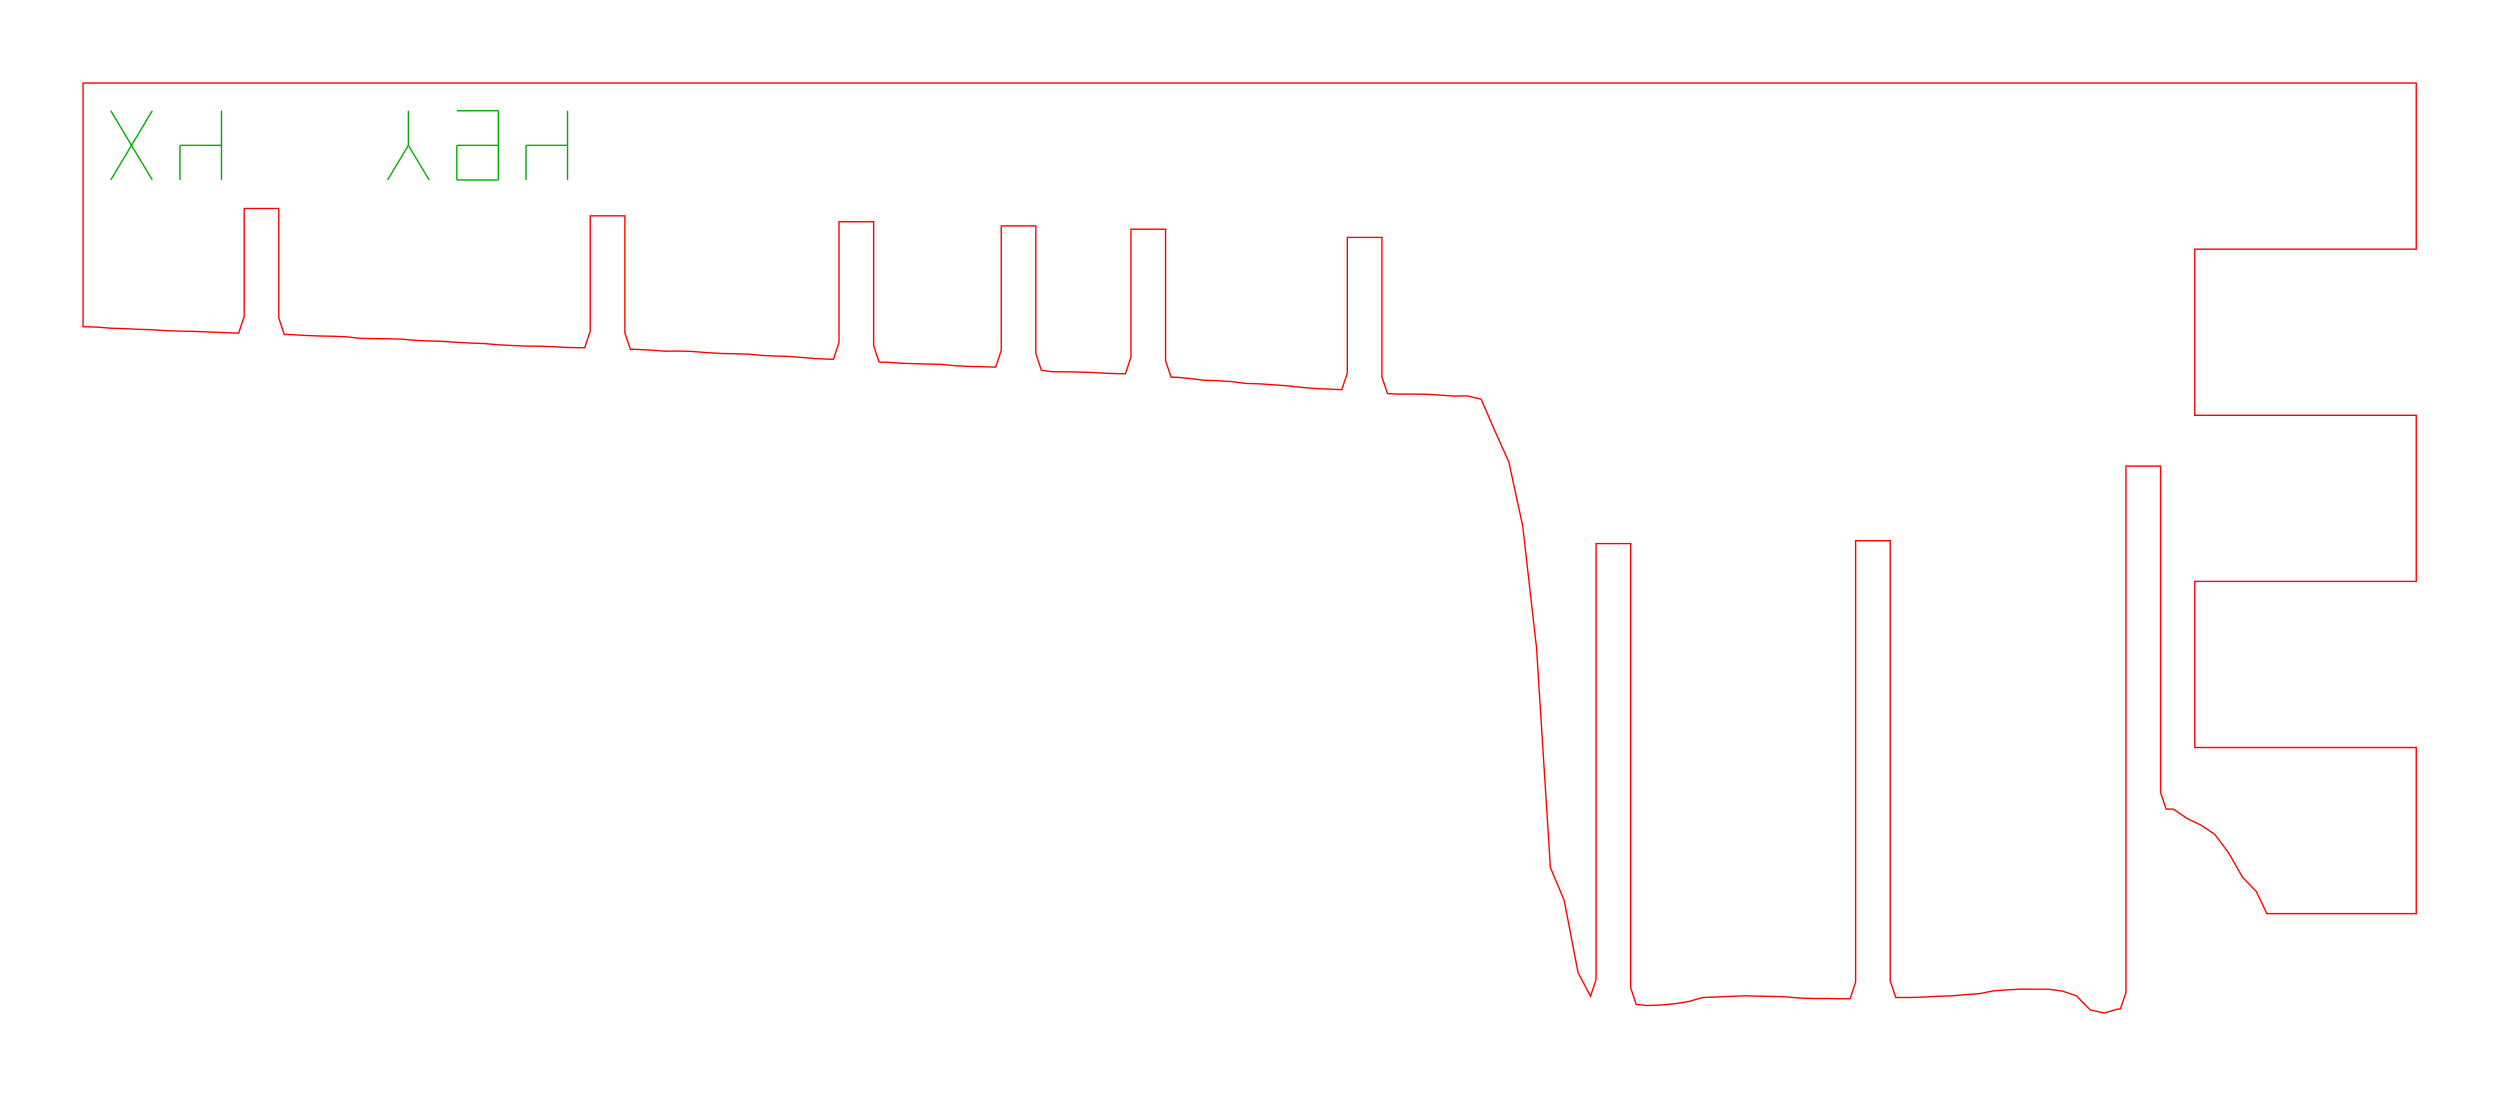
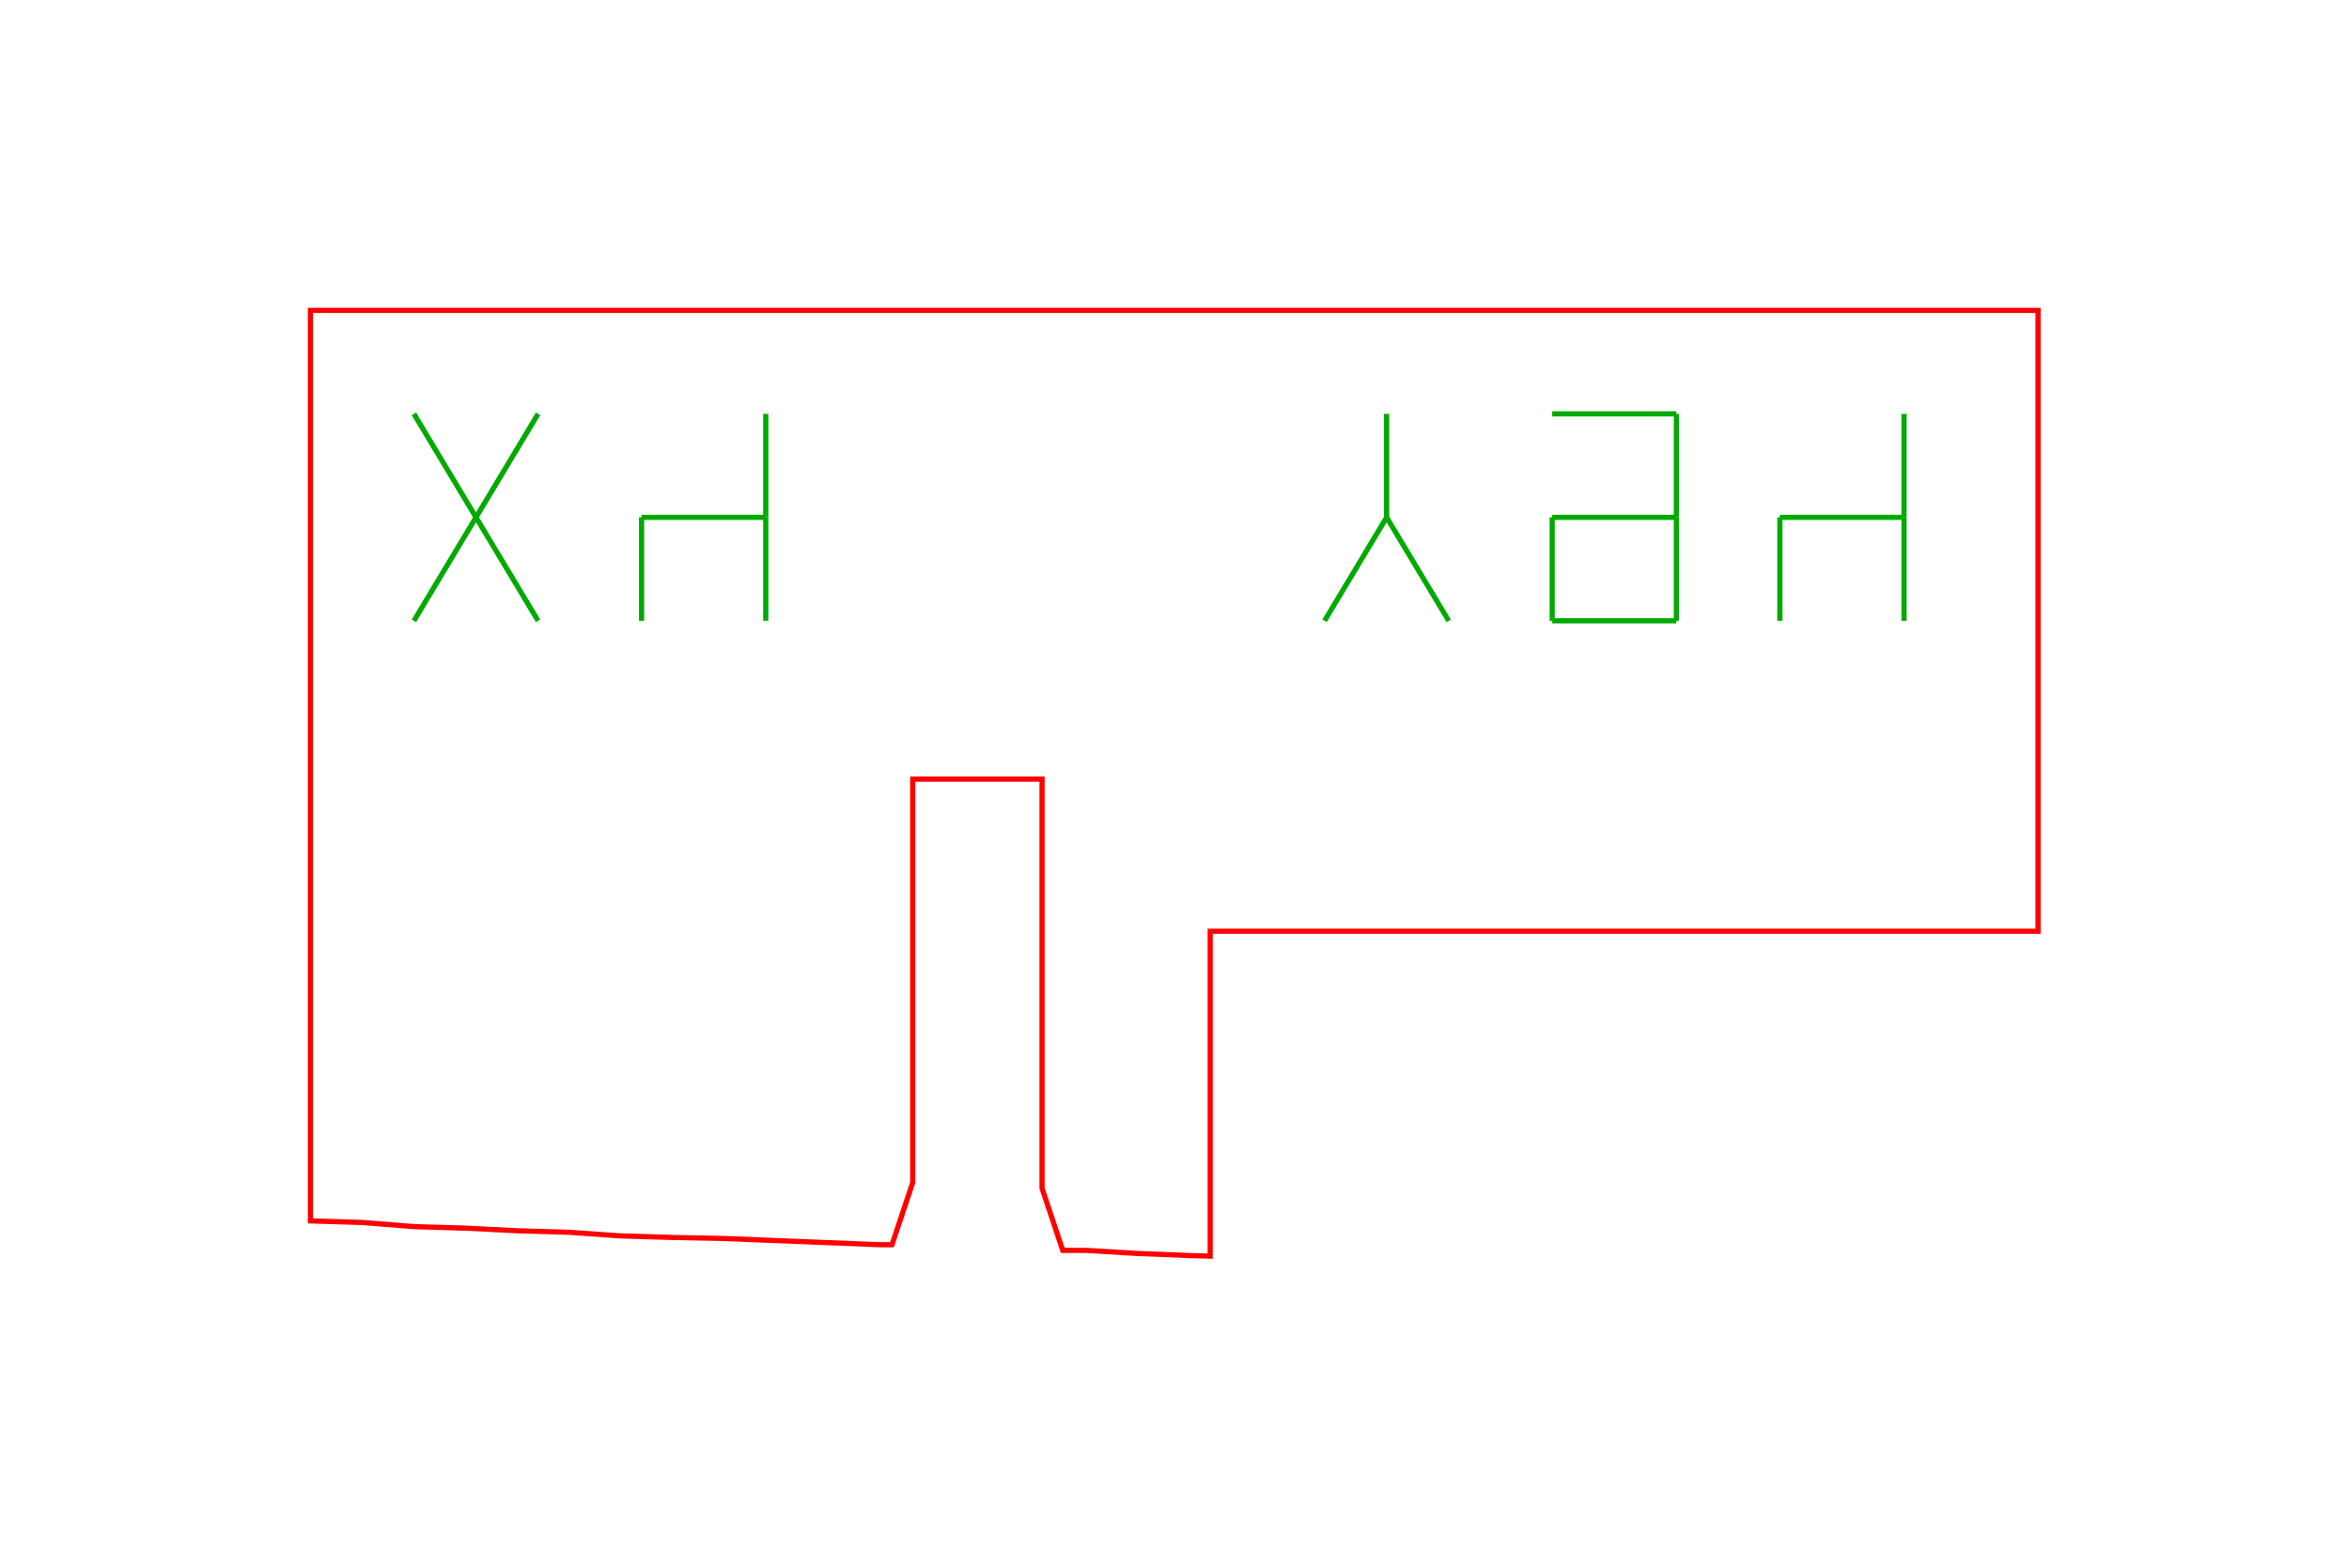
- <svg xmlns="http://www.w3.org/2000/svg" width="180.6mm" height="79.2mm" viewBox="0 0 180.6 79.2">
-   <path d="M 166.00,6.00 L 165.00,6.00 L 164.00,6.00 L 163.00,6.00 L 162.00,6.00 L 161.00,6.00 L 160.00,6.00 L 159.00,6.00 L 158.00,6.00 L 157.00,6.00 L 156.00,6.00 L 155.00,6.00 L 154.00,6.00 L 153.00,6.00 L 152.00,6.00 L 151.00,6.00 L 150.00,6.00 L 149.00,6.00 L 148.00,6.00 L 147.00,6.00 L 146.00,6.00 L 145.00,6.00 L 144.00,6.00 L 143.00,6.00 L 142.00,6.00 L 141.00,6.00 L 140.00,6.00 L 139.00,6.00 L 138.00,6.00 L 137.00,6.00 L 136.00,6.00 L 135.00,6.00 L 134.00,6.00 L 133.00,6.00 L 132.00,6.00 L 131.00,6.00 L 130.00,6.00 L 129.00,6.00 L 128.00,6.00 L 127.00,6.00 L 126.00,6.00 L 125.00,6.00 L 124.00,6.00 L 123.00,6.00 L 122.00,6.00 L 121.00,6.00 L 120.00,6.00 L 119.00,6.00 L 118.00,6.00 L 117.00,6.00 L 116.00,6.00 L 115.00,6.00 L 114.00,6.00 L 113.00,6.00 L 112.00,6.00 L 111.00,6.00 L 110.00,6.00 L 109.00,6.00 L 108.00,6.00 L 107.00,6.00 L 106.00,6.00 L 105.00,6.00 L 104.00,6.00 L 103.00,6.00 L 102.00,6.00 L 101.00,6.00 L 100.00,6.00 L 99.00,6.00 L 98.00,6.00 L 97.00,6.00 L 96.00,6.00 L 95.00,6.00 L 94.00,6.00 L 93.00,6.00 L 92.00,6.00 L 91.00,6.00 L 90.00,6.00 L 89.00,6.00 L 88.00,6.00 L 87.00,6.00 L 86.00,6.00 L 85.00,6.00 L 84.00,6.00 L 83.00,6.00 L 82.00,6.00 L 81.00,6.00 L 80.00,6.00 L 79.00,6.00 L 78.00,6.00 L 77.00,6.00 L 76.00,6.00 L 75.00,6.00 L 74.00,6.00 L 73.00,6.00 L 72.00,6.00 L 71.00,6.00 L 70.00,6.00 L 69.00,6.00 L 68.00,6.00 L 67.00,6.00 L 66.00,6.00 L 65.00,6.00 L 64.00,6.00 L 63.00,6.00 L 62.00,6.00 L 61.00,6.00 L 60.00,6.00 L 59.00,6.00 L 58.00,6.00 L 57.00,6.00 L 56.00,6.00 L 55.00,6.00 L 54.00,6.00 L 53.00,6.00 L 52.00,6.00 L 51.00,6.00 L 50.00,6.00 L 49.00,6.00 L 48.00,6.00 L 47.00,6.00 L 46.00,6.00 L 45.00,6.00 L 44.00,6.00 L 43.00,6.00 L 42.00,6.00 L 41.00,6.00 L 40.00,6.00 L 39.00,6.00 L 38.00,6.00 L 37.00,6.00 L 36.00,6.00 L 35.00,6.00 L 34.00,6.00 L 33.00,6.00 L 32.00,6.00 L 31.00,6.00 L 30.00,6.00 L 29.00,6.00 L 28.00,6.00 L 27.00,6.00 L 26.00,6.00 L 25.00,6.00 L 24.00,6.00 L 23.00,6.00 L 22.00,6.00 L 21.00,6.00 L 20.00,6.00 L 19.00,6.00 L 18.00,6.00 L 17.00,6.00 L 16.00,6.00 L 15.00,6.00 L 14.00,6.00 L 13.00,6.00 L 12.00,6.00 L 11.00,6.00 L 10.00,6.00 L 9.00,6.00 L 8.00,6.00 L 7.00,6.00 L 6.00,6.00 L 6.00,23.60 L 7.00,23.63 L 8.00,23.71 L 9.00,23.74 L 10.00,23.79 L 11.00,23.82 L 12.00,23.89 L 13.00,23.92 L 14.00,23.94 L 15.00,23.98 L 16.00,24.02 L 17.00,24.06 L 17.24,24.06 L 17.64,22.86 L 17.64,15.06 L 20.14,15.06 L 20.14,22.97 L 20.54,24.17 L 21.00,24.17 L 22.00,24.23 L 23.00,24.27 L 24.00,24.29 L 25.00,24.33 L 26.00,24.44 L 27.00,24.46 L 28.00,24.47 L 29.00,24.50 L 30.00,24.59 L 31.00,24.63 L 32.00,24.66 L 33.00,24.73 L 34.00,24.78 L 35.00,24.82 L 36.00,24.91 L 37.00,24.96 L 38.00,25.00 L 39.00,25.01 L 40.00,25.05 L 41.00,25.10 L 42.00,25.12 L 42.24,25.12 L 42.64,23.92 L 42.64,15.59 L 45.14,15.59 L 45.14,24.04 L 45.54,25.24 L 46.00,25.24 L 47.00,25.29 L 48.00,25.37 L 49.00,25.36 L 50.00,25.39 L 51.00,25.47 L 52.00,25.53 L 53.00,25.56 L 54.00,25.58 L 55.00,25.67 L 56.00,25.72 L 57.00,25.75 L 58.00,25.83 L 59.00,25.91 L 60.00,25.95 L 60.21,25.95 L 60.61,24.75 L 60.61,16.02 L 63.11,16.02 L 63.11,24.96 L 63.51,26.16 L 64.00,26.16 L 65.00,26.24 L 66.00,26.27 L 67.00,26.30 L 68.00,26.32 L 69.00,26.42 L 70.00,26.47 L 71.00,26.49 L 71.93,26.52 L 72.33,25.32 L 72.33,16.32 L 74.83,16.32 L 74.83,25.55 L 75.23,26.75 L 76.00,26.85 L 77.00,26.86 L 78.00,26.88 L 79.00,26.91 L 80.00,26.97 L 81.00,27.00 L 81.30,27.00 L 81.70,25.80 L 81.70,16.56 L 84.20,16.56 L 84.20,26.05 L 84.60,27.25 L 85.00,27.25 L 86.00,27.35 L 87.00,27.47 L 88.00,27.50 L 89.00,27.57 L 90.00,27.70 L 91.00,27.73 L 92.00,27.80 L 93.00,27.87 L 94.00,27.98 L 95.00,28.07 L 96.00,28.11 L 96.93,28.15 L 97.33,26.95 L 97.33,17.15 L 99.83,17.15 L 99.83,27.23 L 100.23,28.43 L 101.00,28.47 L 102.00,28.47 L 103.00,28.48 L 104.00,28.54 L 105.00,28.61 L 106.00,28.60 L 107.00,28.84 L 108.00,31.15 L 109.00,33.38 L 110.00,37.99 L 111.00,46.81 L 112.00,62.67 L 113.00,65.05 L 114.00,70.27 L 114.90,71.97 L 115.30,70.77 L 115.30,39.27 L 117.80,39.27 L 117.80,71.36 L 118.20,72.56 L 119.00,72.64 L 120.00,72.60 L 121.00,72.51 L 122.00,72.35 L 123.00,72.06 L 124.00,72.02 L 125.00,71.98 L 126.00,71.94 L 127.00,71.96 L 128.00,71.98 L 129.00,72.01 L 130.00,72.10 L 131.00,72.13 L 132.00,72.13 L 133.00,72.15 L 133.65,72.15 L 134.05,70.95 L 134.05,39.06 L 136.55,39.06 L 136.55,70.86 L 136.95,72.06 L 137.00,72.06 L 138.00,72.06 L 139.00,72.03 L 140.00,71.97 L 141.00,71.94 L 142.00,71.85 L 143.00,71.78 L 144.00,71.58 L 145.00,71.51 L 146.00,71.45 L 147.00,71.46 L 148.00,71.46 L 149.00,71.60 L 150.00,71.94 L 151.00,72.96 L 152.00,73.18 L 153.00,72.89 L 153.18,72.89 L 153.58,71.69 L 153.58,33.67 L 156.08,33.67 L 156.08,57.25 L 156.48,58.45 L 157.00,58.45 L 158.00,59.13 L 159.00,59.61 L 160.00,60.28 L 161.00,61.62 L 162.00,63.37 L 163.00,64.41 L 163.76,66.00 L 166.55,66.00 L 174.55,66.00 L 174.55,54.00 L 166.55,54.00 L 158.55,54.00 L 158.55,42.00 L 166.55,42.00 L 174.55,42.00 L 174.55,30.00 L 166.55,30.00 L 158.55,30.00 L 158.55,18.00 L 166.55,18.00 L 174.55,18.00 L 174.55,6.00 L 174.00,6.00 L 173.00,6.00 L 172.00,6.00 L 171.00,6.00 L 170.00,6.00 L 169.00,6.00 L 168.00,6.00 L 167.00,6.00 L 166.55,6.00 L 166.00,6.00 Z" fill="none" stroke="#f00" stroke-width="0.1" />
-   <path d="M 8.00,13.00 L 11.00,8.00" fill="none" stroke="#0a0" stroke-width="0.1" />
-   <path d="M 8.00,8.00 L 11.00,13.00" fill="none" stroke="#0a0" stroke-width="0.1" />
-   <path d="M 13.00,13.00 L 13.00,10.50" fill="none" stroke="#0a0" stroke-width="0.1" />
-   <path d="M 13.00,10.50 L 16.00,10.50" fill="none" stroke="#0a0" stroke-width="0.1" />
-   <path d="M 16.00,13.00 L 16.00,10.50" fill="none" stroke="#0a0" stroke-width="0.1" />
-   <path d="M 16.00,10.50 L 16.00,8.00" fill="none" stroke="#0a0" stroke-width="0.1" />
-   <path d="M 28.00,13.00 L 29.50,10.50" fill="none" stroke="#0a0" stroke-width="0.1" />
-   <path d="M 31.00,13.00 L 29.50,10.50" fill="none" stroke="#0a0" stroke-width="0.1" />
-   <path d="M 29.50,10.50 L 29.50,8.00" fill="none" stroke="#0a0" stroke-width="0.1" />
-   <path d="M 33.00,13.00 L 36.00,13.00" fill="none" stroke="#0a0" stroke-width="0.1" />
-   <path d="M 36.00,13.00 L 36.00,10.50" fill="none" stroke="#0a0" stroke-width="0.1" />
-   <path d="M 36.00,10.50 L 36.00,8.00" fill="none" stroke="#0a0" stroke-width="0.1" />
-   <path d="M 33.00,8.00 L 36.00,8.00" fill="none" stroke="#0a0" stroke-width="0.1" />
-   <path d="M 33.00,13.00 L 33.00,10.50" fill="none" stroke="#0a0" stroke-width="0.1" />
-   <path d="M 33.00,10.50 L 36.00,10.50" fill="none" stroke="#0a0" stroke-width="0.1" />
-   <path d="M 38.00,13.00 L 38.00,10.50" fill="none" stroke="#0a0" stroke-width="0.1" />
-   <path d="M 38.00,10.50 L 41.00,10.50" fill="none" stroke="#0a0" stroke-width="0.1" />
-   <path d="M 41.00,13.00 L 41.00,10.50" fill="none" stroke="#0a0" stroke-width="0.1" />
-   <path d="M 41.00,10.50 L 41.00,8.00" fill="none" stroke="#0a0" stroke-width="0.1" />
+ <svg xmlns="http://www.w3.org/2000/svg" width="45.4mm" height="30.3mm" viewBox="0 0 45.4 30.3">
+   <path d="M 31.00,6.00 L 30.00,6.00 L 29.00,6.00 L 28.00,6.00 L 27.00,6.00 L 26.00,6.00 L 25.00,6.00 L 24.00,6.00 L 23.00,6.00 L 22.00,6.00 L 21.00,6.00 L 20.00,6.00 L 19.00,6.00 L 18.00,6.00 L 17.00,6.00 L 16.00,6.00 L 15.00,6.00 L 14.00,6.00 L 13.00,6.00 L 12.00,6.00 L 11.00,6.00 L 10.00,6.00 L 9.00,6.00 L 8.00,6.00 L 7.00,6.00 L 6.00,6.00 L 6.00,23.60 L 7.00,23.63 L 8.00,23.71 L 9.00,23.74 L 10.00,23.79 L 11.00,23.82 L 12.00,23.89 L 13.00,23.92 L 14.00,23.94 L 15.00,23.98 L 16.00,24.02 L 17.00,24.06 L 17.24,24.06 L 17.64,22.86 L 17.64,15.06 L 20.14,15.06 L 20.14,22.97 L 20.54,24.17 L 21.00,24.17 L 22.00,24.23 L 23.00,24.27 L 23.39,24.28 L 23.39,18.00 L 31.39,18.00 L 39.39,18.00 L 39.39,6.00 L 39.00,6.00 L 38.00,6.00 L 37.00,6.00 L 36.00,6.00 L 35.00,6.00 L 34.00,6.00 L 33.00,6.00 L 32.00,6.00 L 31.39,6.00 L 31.00,6.00 Z" fill="none" stroke="#f00" stroke-width="0.1" />
+   <path d="M 8.00,12.00 L 10.40,8.00" fill="none" stroke="#0a0" stroke-width="0.1" />
+   <path d="M 8.00,8.00 L 10.40,12.00" fill="none" stroke="#0a0" stroke-width="0.1" />
+   <path d="M 12.40,12.00 L 12.40,10.00" fill="none" stroke="#0a0" stroke-width="0.1" />
+   <path d="M 12.40,10.00 L 14.80,10.00" fill="none" stroke="#0a0" stroke-width="0.1" />
+   <path d="M 14.80,12.00 L 14.80,10.00" fill="none" stroke="#0a0" stroke-width="0.1" />
+   <path d="M 14.80,10.00 L 14.80,8.00" fill="none" stroke="#0a0" stroke-width="0.1" />
+   <path d="M 25.60,12.00 L 26.80,10.00" fill="none" stroke="#0a0" stroke-width="0.1" />
+   <path d="M 28.00,12.00 L 26.80,10.00" fill="none" stroke="#0a0" stroke-width="0.1" />
+   <path d="M 26.80,10.00 L 26.80,8.00" fill="none" stroke="#0a0" stroke-width="0.1" />
+   <path d="M 30.00,12.00 L 32.40,12.00" fill="none" stroke="#0a0" stroke-width="0.1" />
+   <path d="M 32.40,12.00 L 32.40,10.00" fill="none" stroke="#0a0" stroke-width="0.1" />
+   <path d="M 32.40,10.00 L 32.40,8.00" fill="none" stroke="#0a0" stroke-width="0.1" />
+   <path d="M 30.00,8.00 L 32.40,8.00" fill="none" stroke="#0a0" stroke-width="0.1" />
+   <path d="M 30.00,12.00 L 30.00,10.00" fill="none" stroke="#0a0" stroke-width="0.1" />
+   <path d="M 30.00,10.00 L 32.40,10.00" fill="none" stroke="#0a0" stroke-width="0.1" />
+   <path d="M 34.40,12.00 L 34.40,10.00" fill="none" stroke="#0a0" stroke-width="0.1" />
+   <path d="M 34.40,10.00 L 36.80,10.00" fill="none" stroke="#0a0" stroke-width="0.1" />
+   <path d="M 36.80,12.00 L 36.80,10.00" fill="none" stroke="#0a0" stroke-width="0.1" />
+   <path d="M 36.80,10.00 L 36.80,8.00" fill="none" stroke="#0a0" stroke-width="0.1" />
</svg>
